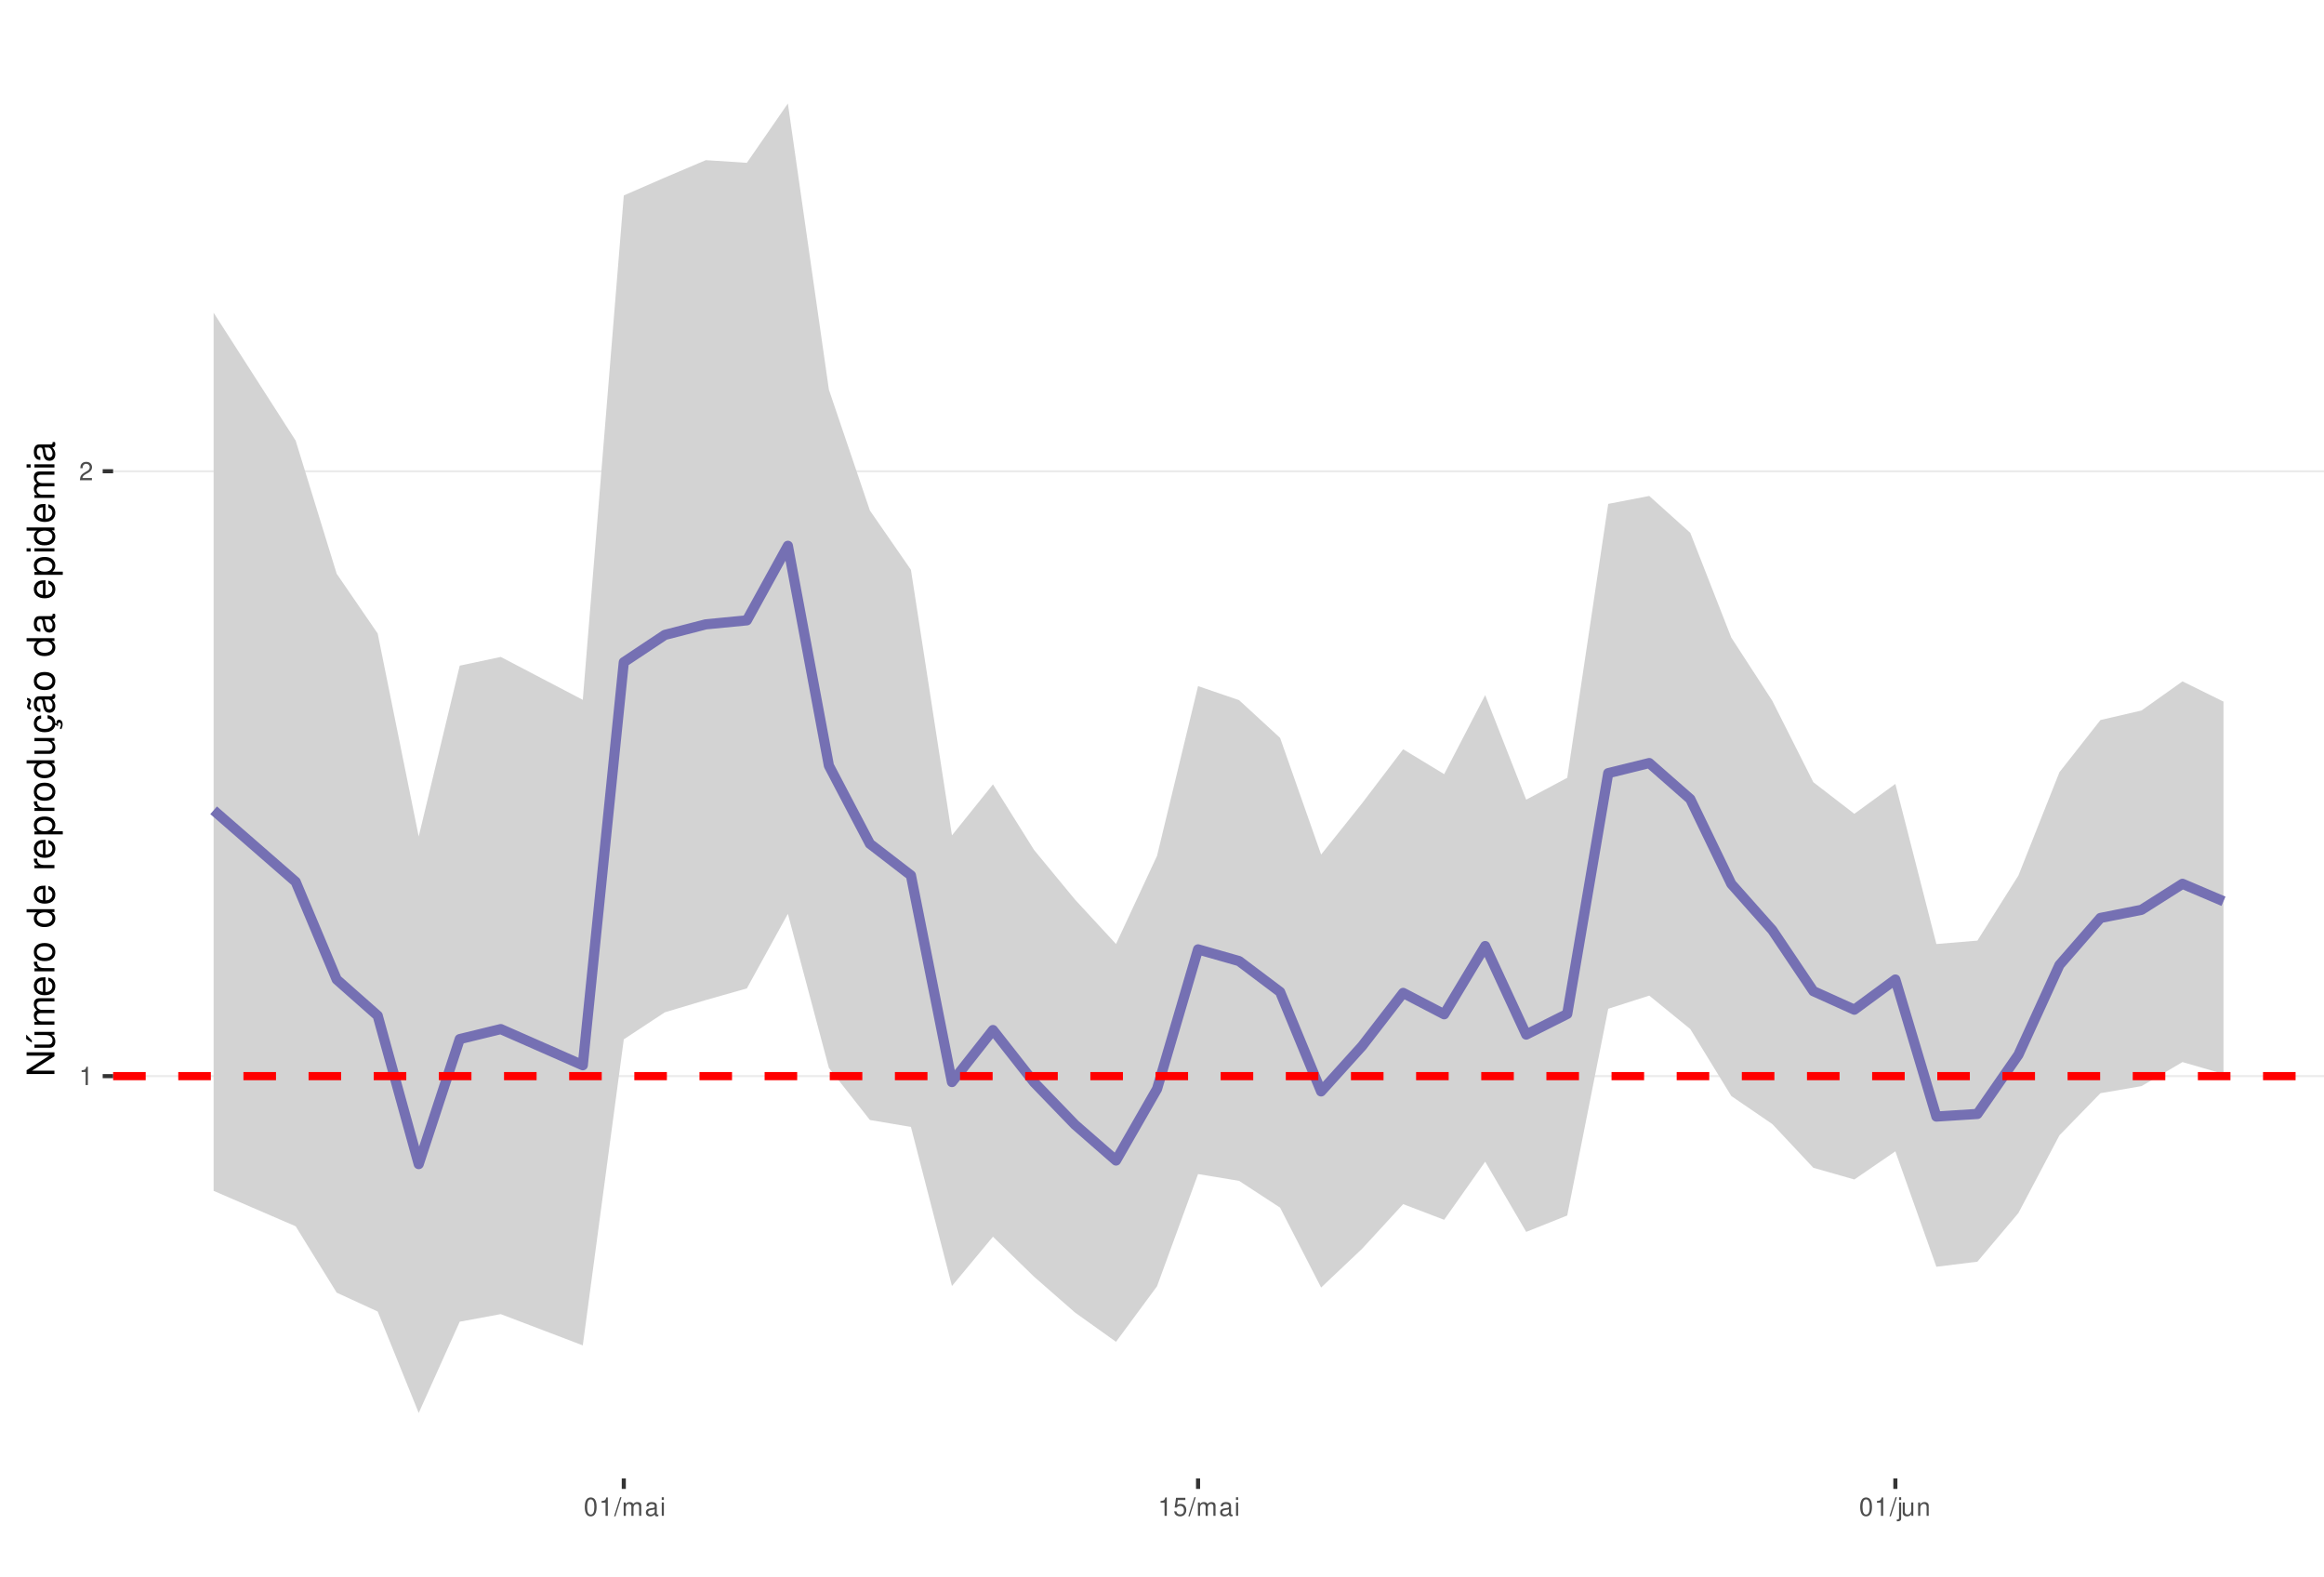
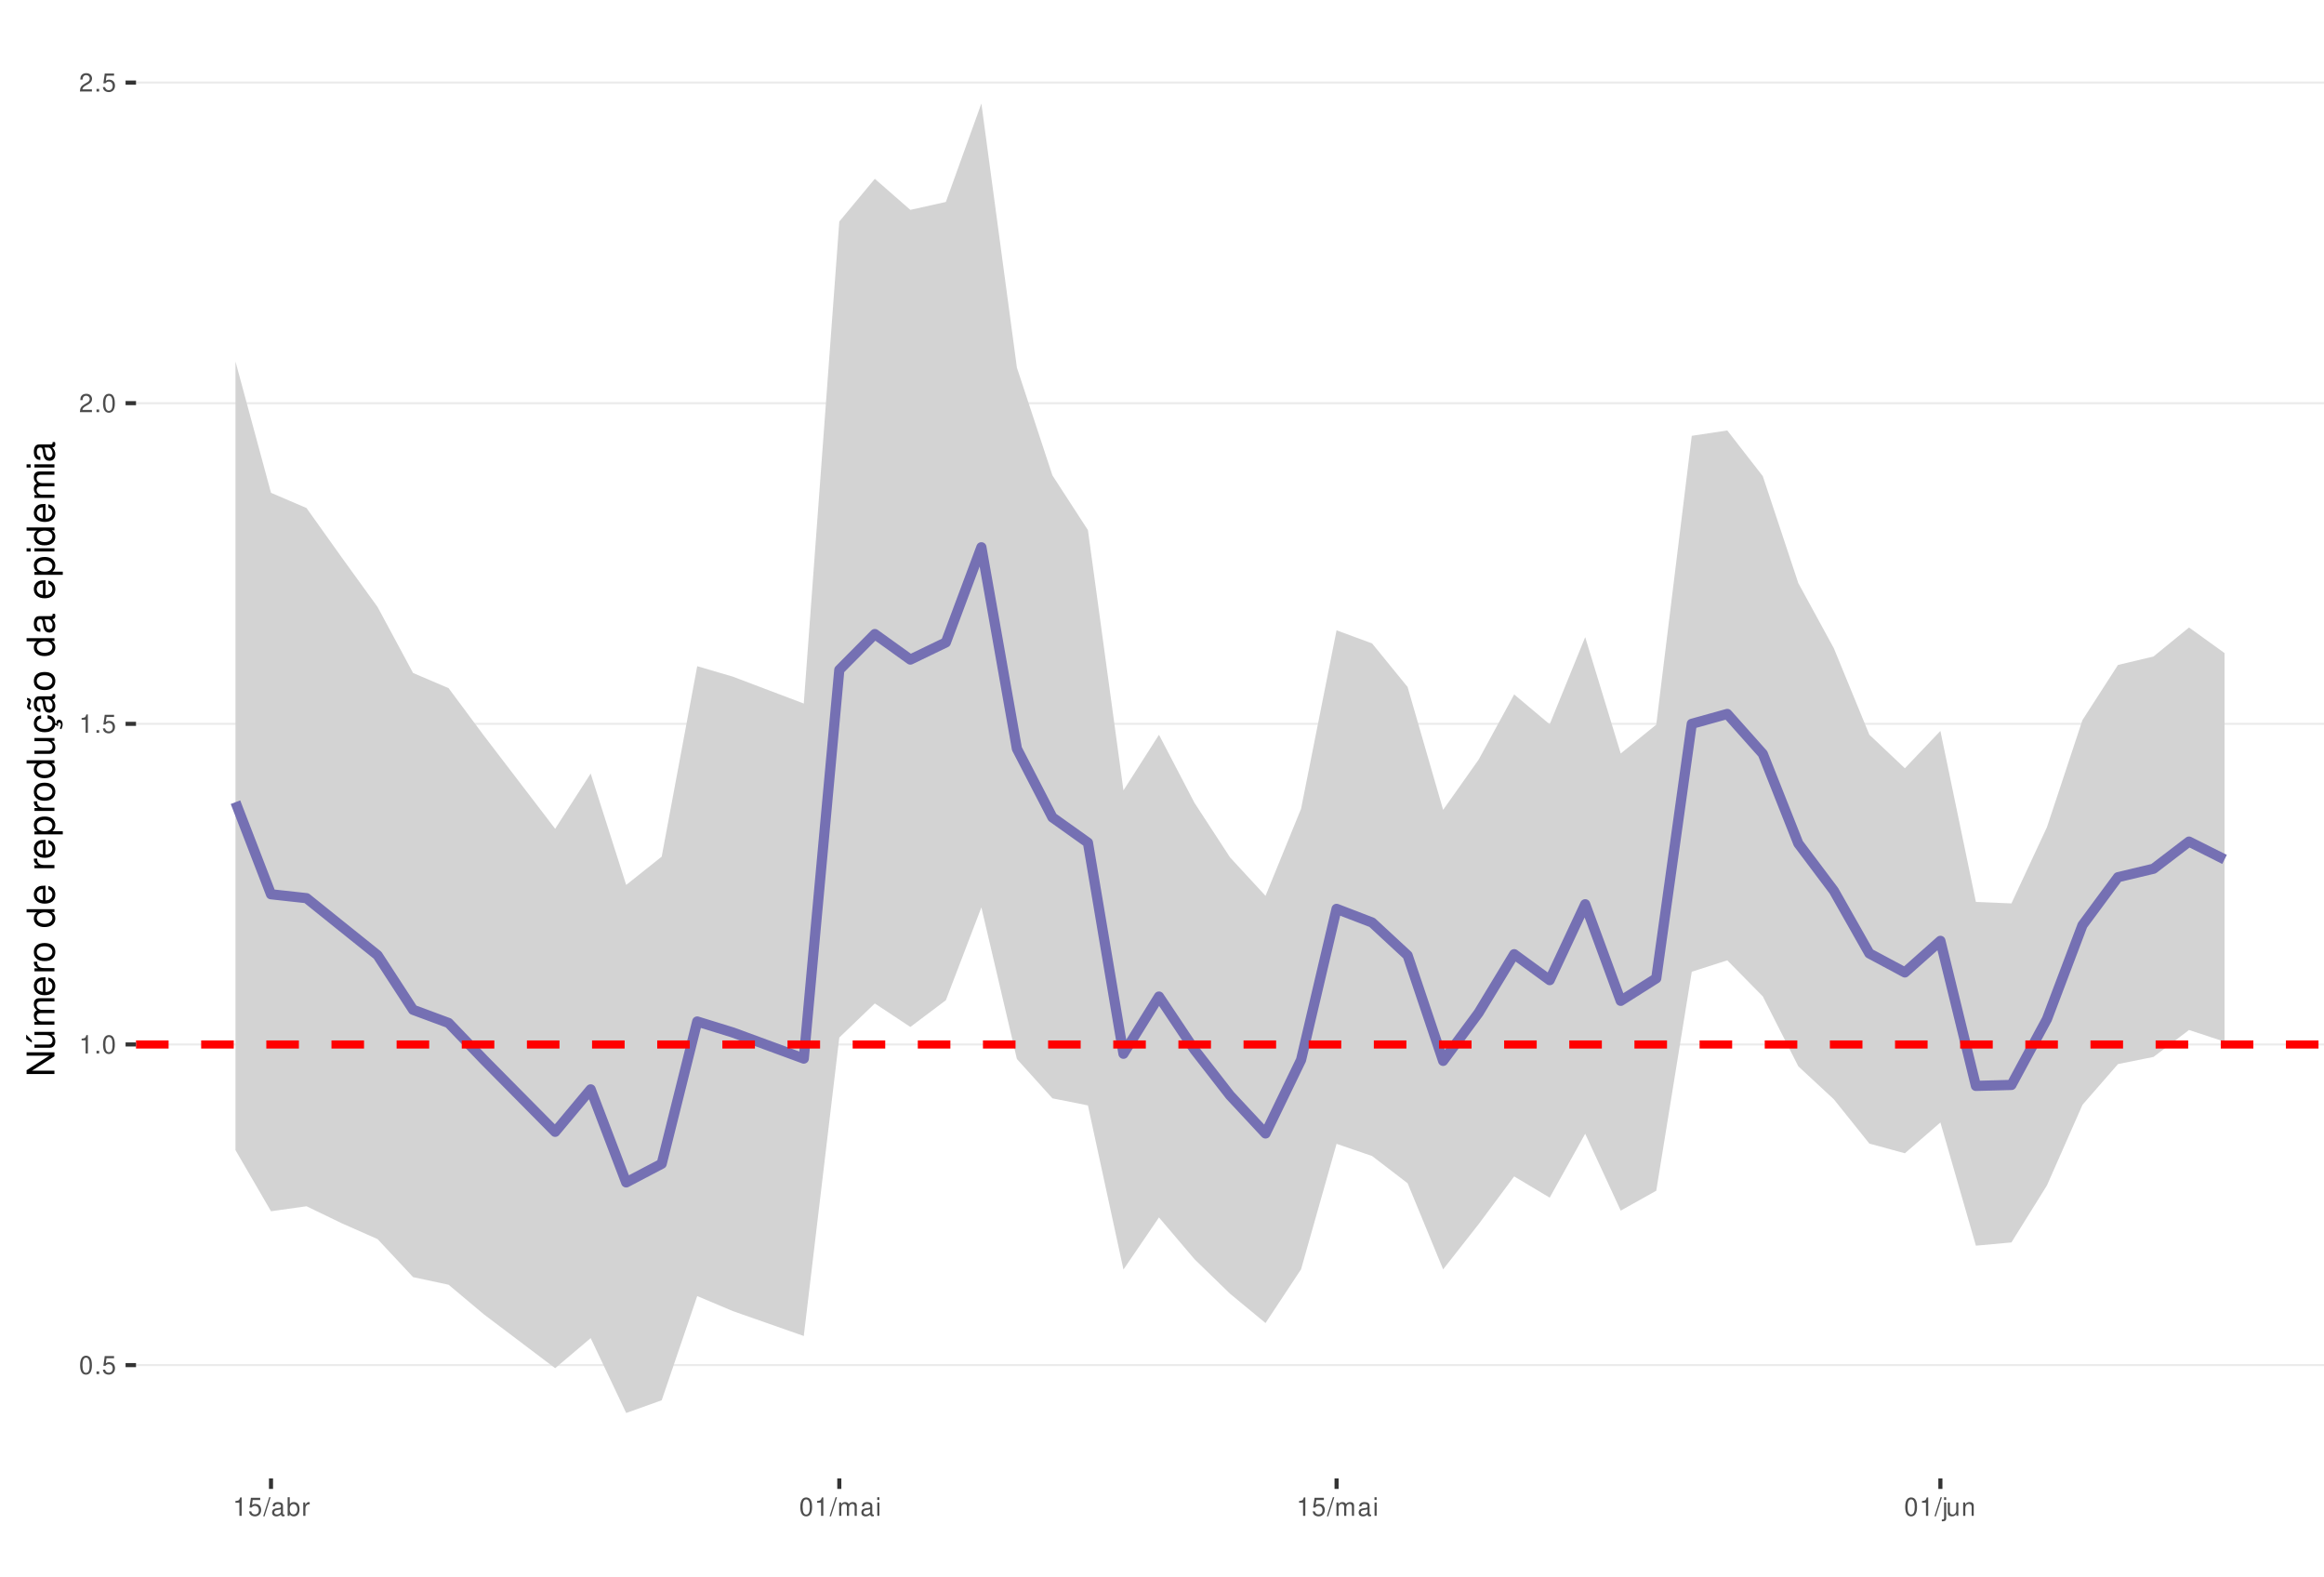
<svg xmlns="http://www.w3.org/2000/svg" xmlns:xlink="http://www.w3.org/1999/xlink" width="609pt" height="413pt" viewBox="0 0 609 413" version="1.1">
  <defs>
    <g>
      <symbol overflow="visible" id="glyph0-0">
        <path style="stroke:none;" d="" />
      </symbol>
      <symbol overflow="visible" id="glyph0-1">
+         <path style="stroke:none;" d="M 1.828 -4.812 C 1.391 -4.812 0.984 -4.609 0.75 -4.281 C 0.438 -3.859 0.281 -3.219 0.281 -2.328 C 0.281 -0.703 0.812 0.156 1.828 0.156 C 2.828 0.156 3.375 -0.703 3.375 -2.297 C 3.375 -3.219 3.234 -3.844 2.922 -4.281 C 2.672 -4.625 2.281 -4.812 1.828 -4.812 Z M 1.828 -4.297 C 2.469 -4.297 2.781 -3.641 2.781 -2.344 C 2.781 -0.969 2.469 -0.328 1.812 -0.328 C 1.203 -0.328 0.891 -1 0.891 -2.328 C 0.891 -3.641 1.203 -4.297 1.828 -4.297 Z M 1.828 -4.297 " />
+       </symbol>
+       <symbol overflow="visible" id="glyph0-2">
+         <path style="stroke:none;" d="M 1.266 -0.688 L 0.578 -0.688 L 0.578 0 L 1.266 0 Z M 1.266 -0.688 " />
+       </symbol>
+       <symbol overflow="visible" id="glyph0-3">
+         <path style="stroke:none;" d="M 3.172 -4.719 L 0.734 -4.719 L 0.375 -2.156 L 0.922 -2.156 C 1.188 -2.469 1.422 -2.594 1.797 -2.594 C 2.422 -2.594 2.812 -2.156 2.812 -1.453 C 2.812 -0.781 2.422 -0.359 1.781 -0.359 C 1.266 -0.359 0.953 -0.625 0.812 -1.156 L 0.234 -1.156 C 0.312 -0.766 0.375 -0.578 0.516 -0.406 C 0.781 -0.047 1.266 0.156 1.797 0.156 C 2.75 0.156 3.422 -0.547 3.422 -1.531 C 3.422 -2.469 2.797 -3.109 1.891 -3.109 C 1.562 -3.109 1.297 -3.016 1.016 -2.828 L 1.203 -4.141 L 3.172 -4.141 Z M 3.172 -4.719 " />
+       </symbol>
+       <symbol overflow="visible" id="glyph0-4">
        <path style="stroke:none;" d="M 1.719 -3.422 L 1.719 0 L 2.312 0 L 2.312 -4.812 L 1.922 -4.812 C 1.719 -4.078 1.578 -3.969 0.672 -3.859 L 0.672 -3.422 Z M 1.719 -3.422 " />
      </symbol>
-       <symbol overflow="visible" id="glyph0-2">
+       <symbol overflow="visible" id="glyph0-5">
        <path style="stroke:none;" d="M 3.375 -0.578 L 0.891 -0.578 C 0.938 -0.984 1.156 -1.234 1.734 -1.578 L 2.406 -1.953 C 3.062 -2.328 3.406 -2.812 3.406 -3.406 C 3.406 -3.812 3.234 -4.188 2.969 -4.438 C 2.688 -4.688 2.344 -4.812 1.891 -4.812 C 1.297 -4.812 0.844 -4.594 0.578 -4.188 C 0.422 -3.938 0.344 -3.641 0.328 -3.141 L 0.922 -3.141 C 0.938 -3.469 0.984 -3.672 1.062 -3.828 C 1.219 -4.125 1.516 -4.297 1.875 -4.297 C 2.406 -4.297 2.797 -3.906 2.797 -3.391 C 2.797 -3.016 2.578 -2.672 2.156 -2.438 L 1.547 -2.078 C 0.562 -1.516 0.281 -1.062 0.219 0 L 3.375 0 Z M 3.375 -0.578 " />
      </symbol>
-       <symbol overflow="visible" id="glyph0-3">
-         <path style="stroke:none;" d="M 1.828 -4.812 C 1.391 -4.812 0.984 -4.609 0.75 -4.281 C 0.438 -3.859 0.281 -3.219 0.281 -2.328 C 0.281 -0.703 0.812 0.156 1.828 0.156 C 2.828 0.156 3.375 -0.703 3.375 -2.297 C 3.375 -3.219 3.234 -3.844 2.922 -4.281 C 2.672 -4.625 2.281 -4.812 1.828 -4.812 Z M 1.828 -4.297 C 2.469 -4.297 2.781 -3.641 2.781 -2.344 C 2.781 -0.969 2.469 -0.328 1.812 -0.328 C 1.203 -0.328 0.891 -1 0.891 -2.328 C 0.891 -3.641 1.203 -4.297 1.828 -4.297 Z M 1.828 -4.297 " />
-       </symbol>
-       <symbol overflow="visible" id="glyph0-4">
+       <symbol overflow="visible" id="glyph0-6">
        <path style="stroke:none;" d="M 1.531 -4.859 L -0.047 0.141 L 0.312 0.141 L 1.891 -4.859 Z M 1.531 -4.859 " />
      </symbol>
-       <symbol overflow="visible" id="glyph0-5">
+       <symbol overflow="visible" id="glyph0-7">
+         <path style="stroke:none;" d="M 3.562 -0.328 C 3.5 -0.312 3.469 -0.312 3.438 -0.312 C 3.25 -0.312 3.141 -0.406 3.141 -0.578 L 3.141 -2.641 C 3.141 -3.25 2.688 -3.594 1.828 -3.594 C 1.312 -3.594 0.906 -3.438 0.672 -3.188 C 0.516 -3 0.453 -2.797 0.438 -2.453 L 0.984 -2.453 C 1.031 -2.875 1.297 -3.078 1.812 -3.078 C 2.312 -3.078 2.594 -2.891 2.594 -2.562 L 2.594 -2.406 C 2.578 -2.172 2.469 -2.078 2.016 -2.031 C 1.219 -1.922 1.109 -1.891 0.891 -1.812 C 0.484 -1.641 0.281 -1.328 0.281 -0.875 C 0.281 -0.25 0.719 0.156 1.422 0.156 C 1.859 0.156 2.219 0 2.609 -0.359 C 2.656 0 2.828 0.156 3.188 0.156 C 3.297 0.156 3.375 0.141 3.562 0.094 Z M 2.594 -1.094 C 2.594 -0.906 2.531 -0.797 2.375 -0.641 C 2.141 -0.438 1.875 -0.328 1.547 -0.328 C 1.109 -0.328 0.859 -0.547 0.859 -0.891 C 0.859 -1.266 1.094 -1.438 1.703 -1.531 C 2.297 -1.609 2.406 -1.641 2.594 -1.719 Z M 2.594 -1.094 " />
+       </symbol>
+       <symbol overflow="visible" id="glyph0-8">
+         <path style="stroke:none;" d="M 0.359 -4.859 L 0.359 0 L 0.859 0 L 0.859 -0.453 C 1.125 -0.047 1.484 0.156 1.969 0.156 C 2.875 0.156 3.484 -0.594 3.484 -1.75 C 3.484 -2.891 2.922 -3.594 1.984 -3.594 C 1.516 -3.594 1.172 -3.406 0.906 -3.016 L 0.906 -4.859 Z M 1.891 -3.062 C 2.5 -3.062 2.906 -2.531 2.906 -1.703 C 2.906 -0.906 2.484 -0.359 1.891 -0.359 C 1.297 -0.359 0.906 -0.906 0.906 -1.719 C 0.906 -2.531 1.297 -3.062 1.891 -3.062 Z M 1.891 -3.062 " />
+       </symbol>
+       <symbol overflow="visible" id="glyph0-9">
+         <path style="stroke:none;" d="M 0.453 -3.484 L 0.453 0 L 1.016 0 L 1.016 -1.812 C 1.031 -2.656 1.375 -3.016 2.141 -3 L 2.141 -3.562 C 2.047 -3.578 1.984 -3.594 1.922 -3.594 C 1.562 -3.594 1.297 -3.375 0.969 -2.859 L 0.969 -3.484 Z M 0.453 -3.484 " />
+       </symbol>
+       <symbol overflow="visible" id="glyph0-10">
        <path style="stroke:none;" d="M 0.469 -3.484 L 0.469 0 L 1.031 0 L 1.031 -2.188 C 1.031 -2.703 1.391 -3.109 1.844 -3.109 C 2.25 -3.109 2.484 -2.844 2.484 -2.406 L 2.484 0 L 3.047 0 L 3.047 -2.188 C 3.047 -2.703 3.422 -3.109 3.875 -3.109 C 4.266 -3.109 4.516 -2.844 4.516 -2.406 L 4.516 0 L 5.078 0 L 5.078 -2.609 C 5.078 -3.234 4.719 -3.594 4.062 -3.594 C 3.594 -3.594 3.312 -3.453 2.984 -3.062 C 2.781 -3.422 2.5 -3.594 2.047 -3.594 C 1.578 -3.594 1.266 -3.422 0.984 -3 L 0.984 -3.484 Z M 0.469 -3.484 " />
      </symbol>
-       <symbol overflow="visible" id="glyph0-6">
-         <path style="stroke:none;" d="M 3.562 -0.328 C 3.5 -0.312 3.469 -0.312 3.438 -0.312 C 3.25 -0.312 3.141 -0.406 3.141 -0.578 L 3.141 -2.641 C 3.141 -3.25 2.688 -3.594 1.828 -3.594 C 1.312 -3.594 0.906 -3.438 0.672 -3.188 C 0.516 -3 0.453 -2.797 0.438 -2.453 L 0.984 -2.453 C 1.031 -2.875 1.297 -3.078 1.812 -3.078 C 2.312 -3.078 2.594 -2.891 2.594 -2.562 L 2.594 -2.406 C 2.578 -2.172 2.469 -2.078 2.016 -2.031 C 1.219 -1.922 1.109 -1.891 0.891 -1.812 C 0.484 -1.641 0.281 -1.328 0.281 -0.875 C 0.281 -0.25 0.719 0.156 1.422 0.156 C 1.859 0.156 2.219 0 2.609 -0.359 C 2.656 0 2.828 0.156 3.188 0.156 C 3.297 0.156 3.375 0.141 3.562 0.094 Z M 2.594 -1.094 C 2.594 -0.906 2.531 -0.797 2.375 -0.641 C 2.141 -0.438 1.875 -0.328 1.547 -0.328 C 1.109 -0.328 0.859 -0.547 0.859 -0.891 C 0.859 -1.266 1.094 -1.438 1.703 -1.531 C 2.297 -1.609 2.406 -1.641 2.594 -1.719 Z M 2.594 -1.094 " />
-       </symbol>
-       <symbol overflow="visible" id="glyph0-7">
+       <symbol overflow="visible" id="glyph0-11">
        <path style="stroke:none;" d="M 1 -3.484 L 0.453 -3.484 L 0.453 0 L 1 0 Z M 1 -4.859 L 0.438 -4.859 L 0.438 -4.156 L 1 -4.156 Z M 1 -4.859 " />
      </symbol>
-       <symbol overflow="visible" id="glyph0-8">
-         <path style="stroke:none;" d="M 3.172 -4.719 L 0.734 -4.719 L 0.375 -2.156 L 0.922 -2.156 C 1.188 -2.469 1.422 -2.594 1.797 -2.594 C 2.422 -2.594 2.812 -2.156 2.812 -1.453 C 2.812 -0.781 2.422 -0.359 1.781 -0.359 C 1.266 -0.359 0.953 -0.625 0.812 -1.156 L 0.234 -1.156 C 0.312 -0.766 0.375 -0.578 0.516 -0.406 C 0.781 -0.047 1.266 0.156 1.797 0.156 C 2.75 0.156 3.422 -0.547 3.422 -1.531 C 3.422 -2.469 2.797 -3.109 1.891 -3.109 C 1.562 -3.109 1.297 -3.016 1.016 -2.828 L 1.203 -4.141 L 3.172 -4.141 Z M 3.172 -4.719 " />
-       </symbol>
-       <symbol overflow="visible" id="glyph0-9">
+       <symbol overflow="visible" id="glyph0-12">
        <path style="stroke:none;" d="M 0.469 -3.484 L 0.469 0.5 C 0.469 0.859 0.359 0.969 0.016 0.969 C -0.031 0.969 -0.047 0.969 -0.125 0.953 L -0.125 1.438 C -0.047 1.438 -0.016 1.453 0.062 1.453 C 0.688 1.453 1.016 1.203 1.016 0.719 L 1.016 -3.484 Z M 1.016 -4.859 L 0.469 -4.859 L 0.469 -4.156 L 1.016 -4.156 Z M 1.016 -4.859 " />
      </symbol>
-       <symbol overflow="visible" id="glyph0-10">
+       <symbol overflow="visible" id="glyph0-13">
        <path style="stroke:none;" d="M 3.203 0 L 3.203 -3.484 L 2.656 -3.484 L 2.656 -1.516 C 2.656 -0.797 2.281 -0.328 1.703 -0.328 C 1.266 -0.328 0.984 -0.594 0.984 -1.016 L 0.984 -3.484 L 0.438 -3.484 L 0.438 -0.797 C 0.438 -0.219 0.859 0.156 1.547 0.156 C 2.062 0.156 2.391 -0.031 2.703 -0.484 L 2.703 0 Z M 3.203 0 " />
      </symbol>
-       <symbol overflow="visible" id="glyph0-11">
+       <symbol overflow="visible" id="glyph0-14">
        <path style="stroke:none;" d="M 0.469 -3.484 L 0.469 0 L 1.031 0 L 1.031 -1.922 C 1.031 -2.641 1.391 -3.109 1.969 -3.109 C 2.406 -3.109 2.688 -2.828 2.688 -2.422 L 2.688 0 L 3.234 0 L 3.234 -2.641 C 3.234 -3.219 2.812 -3.594 2.141 -3.594 C 1.625 -3.594 1.281 -3.391 0.984 -2.906 L 0.984 -3.484 Z M 0.469 -3.484 " />
      </symbol>
      <symbol overflow="visible" id="glyph1-0">
        <path style="stroke:none;" d="" />
      </symbol>
      <symbol overflow="visible" id="glyph1-1">
        <path style="stroke:none;" d="M -7.297 -6.453 L -7.297 -5.578 L -1.328 -5.578 L -7.297 -1.766 L -7.297 -0.766 L 0 -0.766 L 0 -1.641 L -5.906 -1.641 L 0 -5.406 L 0 -6.453 Z M -7.297 -6.453 " />
      </symbol>
      <symbol overflow="visible" id="glyph1-2">
        <path style="stroke:none;" d="M 0 -4.812 L -5.234 -4.812 L -5.234 -3.984 L -2.266 -3.984 C -1.203 -3.984 -0.5 -3.438 -0.5 -2.562 C -0.5 -1.906 -0.906 -1.484 -1.531 -1.484 L -5.234 -1.484 L -5.234 -0.656 L -1.203 -0.656 C -0.328 -0.656 0.234 -1.297 0.234 -2.312 C 0.234 -3.094 -0.047 -3.578 -0.734 -4.062 L 0 -4.062 Z M -7.406 -2.953 L -5.922 -2 L -5.922 -2.594 L -7.406 -4.094 Z M -7.406 -2.953 " />
      </symbol>
      <symbol overflow="visible" id="glyph1-3">
        <path style="stroke:none;" d="M -5.234 -0.703 L 0 -0.703 L 0 -1.547 L -3.297 -1.547 C -4.047 -1.547 -4.656 -2.094 -4.656 -2.766 C -4.656 -3.391 -4.281 -3.734 -3.609 -3.734 L 0 -3.734 L 0 -4.578 L -3.297 -4.578 C -4.047 -4.578 -4.656 -5.125 -4.656 -5.812 C -4.656 -6.422 -4.266 -6.781 -3.609 -6.781 L 0 -6.781 L 0 -7.625 L -3.938 -7.625 C -4.875 -7.625 -5.391 -7.078 -5.391 -6.094 C -5.391 -5.406 -5.188 -4.984 -4.594 -4.484 C -5.156 -4.188 -5.391 -3.766 -5.391 -3.078 C -5.391 -2.375 -5.125 -1.906 -4.5 -1.469 L -5.234 -1.469 Z M -5.234 -0.703 " />
      </symbol>
      <symbol overflow="visible" id="glyph1-4">
        <path style="stroke:none;" d="M -2.344 -5.125 C -3.141 -5.125 -3.625 -5.062 -4.016 -4.922 C -4.875 -4.578 -5.391 -3.781 -5.391 -2.797 C -5.391 -1.344 -4.281 -0.406 -2.547 -0.406 C -0.812 -0.406 0.234 -1.297 0.234 -2.781 C 0.234 -3.984 -0.453 -4.812 -1.594 -5.016 L -1.594 -4.188 C -0.906 -3.953 -0.547 -3.484 -0.547 -2.812 C -0.547 -2.281 -0.781 -1.828 -1.219 -1.547 C -1.516 -1.344 -1.812 -1.281 -2.344 -1.266 Z M -3.016 -1.297 C -3.984 -1.359 -4.625 -1.953 -4.625 -2.797 C -4.625 -3.641 -3.953 -4.234 -3.016 -4.234 Z M -3.016 -1.297 " />
      </symbol>
      <symbol overflow="visible" id="glyph1-5">
        <path style="stroke:none;" d="M -5.234 -0.688 L 0 -0.688 L 0 -1.531 L -2.719 -1.531 C -3.984 -1.547 -4.547 -2.062 -4.516 -3.203 L -5.359 -3.203 C -5.375 -3.062 -5.391 -2.984 -5.391 -2.891 C -5.391 -2.344 -5.062 -1.938 -4.297 -1.453 L -5.234 -1.453 Z M -5.234 -0.688 " />
      </symbol>
      <symbol overflow="visible" id="glyph1-6">
        <path style="stroke:none;" d="M -5.391 -2.719 C -5.391 -1.234 -4.344 -0.359 -2.578 -0.359 C -0.812 -0.359 0.234 -1.234 0.234 -2.734 C 0.234 -4.203 -0.812 -5.094 -2.547 -5.094 C -4.359 -5.094 -5.391 -4.234 -5.391 -2.719 Z M -4.625 -2.734 C -4.625 -3.672 -3.844 -4.234 -2.547 -4.234 C -1.312 -4.234 -0.547 -3.656 -0.547 -2.734 C -0.547 -1.797 -1.312 -1.234 -2.578 -1.234 C -3.844 -1.234 -4.625 -1.797 -4.625 -2.734 Z M -4.625 -2.734 " />
      </symbol>
      <symbol overflow="visible" id="glyph1-7">
        <path style="stroke:none;" d="" />
      </symbol>
      <symbol overflow="visible" id="glyph1-8">
        <path style="stroke:none;" d="M -7.297 -4.953 L -7.297 -4.125 L -4.578 -4.125 C -5.109 -3.766 -5.391 -3.203 -5.391 -2.516 C -5.391 -1.156 -4.297 -0.266 -2.625 -0.266 C -0.859 -0.266 0.234 -1.125 0.234 -2.547 C 0.234 -3.266 -0.047 -3.766 -0.688 -4.203 L 0 -4.203 L 0 -4.953 Z M -4.609 -2.656 C -4.609 -3.547 -3.812 -4.125 -2.562 -4.125 C -1.344 -4.125 -0.547 -3.547 -0.547 -2.656 C -0.547 -1.734 -1.359 -1.125 -2.578 -1.125 C -3.797 -1.125 -4.609 -1.734 -4.609 -2.656 Z M -4.609 -2.656 " />
      </symbol>
      <symbol overflow="visible" id="glyph1-9">
        <path style="stroke:none;" d="M 2.188 -0.547 L 2.188 -1.375 L -0.547 -1.375 C -0.016 -1.812 0.234 -2.312 0.234 -2.984 C 0.234 -4.344 -0.859 -5.234 -2.531 -5.234 C -4.297 -5.234 -5.391 -4.375 -5.391 -2.984 C -5.391 -2.266 -5.062 -1.703 -4.453 -1.312 L -5.234 -1.312 L -5.234 -0.547 Z M -4.609 -2.844 C -4.609 -3.766 -3.797 -4.359 -2.547 -4.359 C -1.359 -4.359 -0.547 -3.75 -0.547 -2.844 C -0.547 -1.953 -1.344 -1.375 -2.578 -1.375 C -3.812 -1.375 -4.609 -1.953 -4.609 -2.844 Z M -4.609 -2.844 " />
      </symbol>
      <symbol overflow="visible" id="glyph1-10">
        <path style="stroke:none;" d="M 0 -4.812 L -5.234 -4.812 L -5.234 -3.984 L -2.266 -3.984 C -1.203 -3.984 -0.5 -3.438 -0.5 -2.562 C -0.5 -1.906 -0.906 -1.484 -1.531 -1.484 L -5.234 -1.484 L -5.234 -0.656 L -1.203 -0.656 C -0.328 -0.656 0.234 -1.297 0.234 -2.312 C 0.234 -3.094 -0.047 -3.578 -0.734 -4.062 L 0 -4.062 Z M 0 -4.812 " />
      </symbol>
      <symbol overflow="visible" id="glyph1-11">
        <path style="stroke:none;" d="M 0.234 -2.641 C 0.234 -3.875 -0.547 -4.703 -1.797 -4.766 L -1.797 -3.938 C -0.953 -3.797 -0.531 -3.359 -0.531 -2.656 C -0.531 -1.734 -1.281 -1.188 -2.516 -1.188 C -3.844 -1.188 -4.625 -1.719 -4.625 -2.625 C -4.625 -3.328 -4.203 -3.766 -3.484 -3.875 L -3.484 -4.703 C -3.984 -4.672 -4.312 -4.562 -4.609 -4.359 C -5.094 -4 -5.391 -3.375 -5.391 -2.641 C -5.391 -1.219 -4.266 -0.312 -2.531 -0.312 C -1.469 -0.312 -0.625 -0.672 -0.156 -1.312 C 0.047 -1.594 0.125 -1.812 0.203 -2.25 L 0.922 -1.938 L 0.984 -2.062 C 0.938 -2.188 0.906 -2.25 0.906 -2.375 C 0.906 -2.656 1.047 -2.828 1.281 -2.828 C 1.547 -2.828 1.734 -2.594 1.734 -2.297 C 1.734 -2.031 1.672 -1.844 1.438 -1.406 L 1.406 -1.312 L 1.812 -1.094 C 2.078 -1.75 2.141 -1.953 2.141 -2.344 C 2.141 -3.109 1.781 -3.578 1.203 -3.578 C 0.781 -3.578 0.547 -3.297 0.547 -2.797 C 0.547 -2.703 0.547 -2.641 0.562 -2.516 Z M 0.234 -2.641 " />
      </symbol>
      <symbol overflow="visible" id="glyph1-12">
        <path style="stroke:none;" d="M -0.484 -5.344 C -0.469 -5.266 -0.469 -5.219 -0.469 -5.172 C -0.469 -4.875 -0.625 -4.719 -0.875 -4.719 L -3.953 -4.719 C -4.891 -4.719 -5.391 -4.047 -5.391 -2.75 C -5.391 -1.984 -5.172 -1.375 -4.781 -1.016 C -4.516 -0.766 -4.203 -0.672 -3.688 -0.656 L -3.688 -1.484 C -4.328 -1.562 -4.625 -1.938 -4.625 -2.719 C -4.625 -3.484 -4.344 -3.891 -3.844 -3.891 L -3.625 -3.891 C -3.266 -3.875 -3.125 -3.703 -3.047 -3.016 C -2.891 -1.844 -2.844 -1.656 -2.719 -1.344 C -2.453 -0.734 -2 -0.422 -1.312 -0.422 C -0.375 -0.422 0.234 -1.078 0.234 -2.141 C 0.234 -2.797 0 -3.328 -0.547 -3.922 C 0 -3.984 0.234 -4.234 0.234 -4.781 C 0.234 -4.953 0.203 -5.062 0.141 -5.344 Z M -1.656 -3.891 C -1.375 -3.891 -1.203 -3.812 -0.969 -3.562 C -0.656 -3.219 -0.5 -2.812 -0.5 -2.312 C -0.5 -1.672 -0.812 -1.297 -1.344 -1.297 C -1.891 -1.297 -2.172 -1.656 -2.297 -2.547 C -2.422 -3.438 -2.453 -3.609 -2.594 -3.891 Z M -7.172 -3.75 C -6.922 -3.672 -6.812 -3.547 -6.812 -3.375 C -6.812 -3.25 -6.875 -2.984 -6.984 -2.734 C -7.156 -2.312 -7.172 -2.25 -7.172 -2.047 C -7.172 -1.594 -6.797 -1.297 -6.141 -1.188 L -6.141 -1.766 C -6.375 -1.812 -6.5 -1.938 -6.5 -2.094 C -6.5 -2.203 -6.469 -2.344 -6.375 -2.578 C -6.156 -3.156 -6.125 -3.234 -6.125 -3.438 C -6.125 -3.922 -6.484 -4.219 -7.172 -4.312 Z M -7.172 -3.75 " />
      </symbol>
      <symbol overflow="visible" id="glyph1-13">
        <path style="stroke:none;" d="M -0.484 -5.344 C -0.469 -5.266 -0.469 -5.219 -0.469 -5.172 C -0.469 -4.875 -0.625 -4.719 -0.875 -4.719 L -3.953 -4.719 C -4.891 -4.719 -5.391 -4.047 -5.391 -2.75 C -5.391 -1.984 -5.172 -1.375 -4.781 -1.016 C -4.516 -0.766 -4.203 -0.672 -3.688 -0.656 L -3.688 -1.484 C -4.328 -1.562 -4.625 -1.938 -4.625 -2.719 C -4.625 -3.484 -4.344 -3.891 -3.844 -3.891 L -3.625 -3.891 C -3.266 -3.875 -3.125 -3.703 -3.047 -3.016 C -2.891 -1.844 -2.844 -1.656 -2.719 -1.344 C -2.453 -0.734 -2 -0.422 -1.312 -0.422 C -0.375 -0.422 0.234 -1.078 0.234 -2.141 C 0.234 -2.797 0 -3.328 -0.547 -3.922 C 0 -3.984 0.234 -4.234 0.234 -4.781 C 0.234 -4.953 0.203 -5.062 0.141 -5.344 Z M -1.656 -3.891 C -1.375 -3.891 -1.203 -3.812 -0.969 -3.562 C -0.656 -3.219 -0.5 -2.812 -0.5 -2.312 C -0.5 -1.672 -0.812 -1.297 -1.344 -1.297 C -1.891 -1.297 -2.172 -1.656 -2.297 -2.547 C -2.422 -3.438 -2.453 -3.609 -2.594 -3.891 Z M -1.656 -3.891 " />
      </symbol>
      <symbol overflow="visible" id="glyph1-14">
        <path style="stroke:none;" d="M -5.234 -1.5 L -5.234 -0.672 L 0 -0.672 L 0 -1.5 Z M -7.297 -1.5 L -7.297 -0.656 L -6.234 -0.656 L -6.234 -1.5 Z M -7.297 -1.5 " />
      </symbol>
    </g>
    <clipPath id="clip1">
-       <path d="M 29.645 9.961 L 609 9.961 L 609 387.328 L 29.645 387.328 Z M 29.645 9.961 " />
+       <path d="M 35.645 9.961 L 609 9.961 L 609 387.328 L 35.645 387.328 Z M 35.645 9.961 " />
    </clipPath>
    <clipPath id="clip2">
-       <path d="M 29.645 281 L 609 281 L 609 283 L 29.645 283 Z M 29.645 281 " />
+       <path d="M 35.645 357 L 609 357 L 609 358 L 35.645 358 Z M 35.645 357 " />
    </clipPath>
    <clipPath id="clip3">
-       <path d="M 29.645 123 L 609 123 L 609 124 L 29.645 124 Z M 29.645 123 " />
+       <path d="M 35.645 273 L 609 273 L 609 274 L 35.645 274 Z M 35.645 273 " />
    </clipPath>
    <clipPath id="clip4">
-       <path d="M 29.645 280 L 609 280 L 609 283 L 29.645 283 Z M 29.645 280 " />
+       <path d="M 35.645 189 L 609 189 L 609 190 L 35.645 190 Z M 35.645 189 " />
+     </clipPath>
+     <clipPath id="clip5">
+       <path d="M 35.645 105 L 609 105 L 609 106 L 35.645 106 Z M 35.645 105 " />
+     </clipPath>
+     <clipPath id="clip6">
+       <path d="M 35.645 21 L 609 21 L 609 22 L 35.645 22 Z M 35.645 21 " />
+     </clipPath>
+     <clipPath id="clip7">
+       <path d="M 35.645 272 L 609 272 L 609 275 L 35.645 275 Z M 35.645 272 " />
    </clipPath>
  </defs>
  <g id="surface157">
    <rect x="0" y="0" width="609" height="413" style="fill:rgb(100%,100%,100%);fill-opacity:1;stroke:none;" />
    <rect x="0" y="0" width="609" height="413" style="fill:rgb(100%,100%,100%);fill-opacity:1;stroke:none;" />
    <path style="fill:none;stroke-width:1.067;stroke-linecap:round;stroke-linejoin:round;stroke:rgb(100%,100%,100%);stroke-opacity:1;stroke-miterlimit:10;" d="M 0 413 L 609 413 L 609 0 L 0 0 Z M 0 413 " />
    <g clip-path="url(#clip1)" clip-rule="nonzero">
-       <path style=" stroke:none;fill-rule:nonzero;fill:rgb(100%,100%,100%);fill-opacity:1;" d="M 29.645 387.328 L 609 387.328 L 609 9.961 L 29.645 9.961 Z M 29.645 387.328 " />
+       <path style=" stroke:none;fill-rule:nonzero;fill:rgb(100%,100%,100%);fill-opacity:1;" d="M 35.645 387.328 L 609 387.328 L 609 9.961 L 35.645 9.961 Z M 35.645 387.328 " />
    </g>
    <g clip-path="url(#clip2)" clip-rule="nonzero">
-       <path style="fill:none;stroke-width:0.533;stroke-linecap:butt;stroke-linejoin:round;stroke:rgb(92.157%,92.157%,92.157%);stroke-opacity:1;stroke-miterlimit:10;" d="M 29.645 281.926 L 609 281.926 " />
+       <path style="fill:none;stroke-width:0.533;stroke-linecap:butt;stroke-linejoin:round;stroke:rgb(92.157%,92.157%,92.157%);stroke-opacity:1;stroke-miterlimit:10;" d="M 35.645 357.633 L 609 357.633 " />
    </g>
    <g clip-path="url(#clip3)" clip-rule="nonzero">
-       <path style="fill:none;stroke-width:0.533;stroke-linecap:butt;stroke-linejoin:round;stroke:rgb(92.157%,92.157%,92.157%);stroke-opacity:1;stroke-miterlimit:10;" d="M 29.645 123.461 L 609 123.461 " />
-     </g>
-     <path style=" stroke:none;fill-rule:nonzero;fill:rgb(82.745%,82.745%,82.745%);fill-opacity:1;" d="M 55.98 81.93 L 77.477 115.434 L 88.227 150.305 L 98.973 165.977 L 109.723 219.145 L 120.473 174.391 L 131.219 172.102 L 152.719 183.344 L 163.465 51.203 L 174.215 46.523 L 184.965 41.957 L 195.711 42.656 L 206.461 27.117 L 217.211 102.086 L 227.957 133.75 L 238.707 149.273 L 249.457 218.852 L 260.203 205.488 L 270.953 222.645 L 281.703 235.676 L 292.449 247.309 L 303.199 224.215 L 313.949 179.746 L 324.695 183.422 L 335.445 193.305 L 346.195 223.879 L 356.941 210.426 L 367.691 196.293 L 378.441 202.809 L 389.188 182.105 L 399.938 209.504 L 410.688 203.766 L 421.434 132.004 L 432.184 129.934 L 442.934 139.594 L 453.68 167.031 L 464.43 183.598 L 475.18 204.918 L 485.926 213.203 L 496.676 205.367 L 507.426 247.316 L 518.172 246.422 L 528.922 229.363 L 539.672 202.297 L 550.418 188.633 L 561.168 186.141 L 571.918 178.508 L 582.664 183.805 L 582.664 281.359 L 571.918 278.246 L 561.168 284.551 L 550.418 286.398 L 539.672 297.43 L 528.922 317.785 L 518.172 330.539 L 507.426 331.871 L 496.676 301.629 L 485.926 309.004 L 475.18 305.938 L 464.43 294.484 L 453.68 287.137 L 442.934 269.59 L 432.184 260.832 L 421.434 264.281 L 410.688 318.438 L 399.938 322.734 L 389.188 304.332 L 378.441 319.566 L 367.691 315.457 L 356.941 327.145 L 346.195 337.312 L 335.445 316.379 L 324.695 309.359 L 313.949 307.586 L 303.199 336.977 L 292.449 351.531 L 281.703 343.859 L 270.953 334.457 L 260.203 323.996 L 249.457 336.91 L 238.707 295.238 L 227.957 293.414 L 217.211 279.785 L 206.461 239.41 L 195.711 258.945 L 184.965 261.996 L 174.215 265.207 L 163.465 272.289 L 152.719 352.465 L 131.219 344.277 L 120.473 346.262 L 109.723 370.176 L 98.973 343.598 L 88.227 338.652 L 77.477 321.262 L 55.98 311.984 Z M 55.98 81.93 " />
-     <path style="fill:none;stroke-width:2.667;stroke-linecap:butt;stroke-linejoin:round;stroke:rgb(45.882%,43.922%,70.196%);stroke-opacity:1;stroke-miterlimit:10;" d="M 55.98 212.281 L 77.477 231.008 L 88.227 256.598 L 98.973 266.09 L 109.723 304.973 L 120.473 272.223 L 131.219 269.605 L 152.719 279.07 L 163.465 173.488 L 174.215 166.336 L 184.965 163.566 L 195.711 162.516 L 206.461 142.992 L 217.211 200.586 L 227.957 221.055 L 238.707 229.336 L 249.457 283.48 L 260.203 269.852 L 270.953 283.527 L 281.703 294.652 L 292.449 304.031 L 303.199 285.289 L 313.949 248.719 L 324.695 251.781 L 335.445 259.867 L 346.195 285.926 L 356.941 274.043 L 367.691 260.125 L 378.441 265.723 L 389.188 247.848 L 399.938 271.043 L 410.688 265.637 L 421.434 202.555 L 432.184 199.906 L 442.934 209.34 L 453.68 231.562 L 464.43 243.664 L 475.18 259.66 L 485.926 264.516 L 496.676 256.617 L 507.426 292.516 L 518.172 291.832 L 528.922 276.332 L 539.672 252.816 L 550.418 240.484 L 561.168 238.359 L 571.918 231.543 L 582.664 236.117 " />
+       <path style="fill:none;stroke-width:0.533;stroke-linecap:butt;stroke-linejoin:round;stroke:rgb(92.157%,92.157%,92.157%);stroke-opacity:1;stroke-miterlimit:10;" d="M 35.645 273.633 L 609 273.633 " />
+     </g>
    <g clip-path="url(#clip4)" clip-rule="nonzero">
-       <path style="fill:none;stroke-width:2.134;stroke-linecap:butt;stroke-linejoin:round;stroke:rgb(100%,0%,0%);stroke-opacity:1;stroke-dasharray:8.536,8.536;stroke-miterlimit:10;" d="M 29.645 281.926 L 609 281.926 " />
-     </g>
-     <g style="fill:rgb(30.196%,30.196%,30.196%);fill-opacity:1;">
-       <use xlink:href="#glyph0-1" x="20.715" y="284.273" />
-     </g>
-     <g style="fill:rgb(30.196%,30.196%,30.196%);fill-opacity:1;">
-       <use xlink:href="#glyph0-2" x="20.715" y="125.809" />
-     </g>
-     <path style="fill:none;stroke-width:1.067;stroke-linecap:butt;stroke-linejoin:round;stroke:rgb(20%,20%,20%);stroke-opacity:1;stroke-miterlimit:10;" d="M 26.906 281.926 L 29.645 281.926 " />
-     <path style="fill:none;stroke-width:1.067;stroke-linecap:butt;stroke-linejoin:round;stroke:rgb(20%,20%,20%);stroke-opacity:1;stroke-miterlimit:10;" d="M 26.906 123.461 L 29.645 123.461 " />
-     <path style="fill:none;stroke-width:1.067;stroke-linecap:butt;stroke-linejoin:round;stroke:rgb(20%,20%,20%);stroke-opacity:1;stroke-miterlimit:10;" d="M 163.465 390.07 L 163.465 387.328 " />
-     <path style="fill:none;stroke-width:1.067;stroke-linecap:butt;stroke-linejoin:round;stroke:rgb(20%,20%,20%);stroke-opacity:1;stroke-miterlimit:10;" d="M 313.949 390.07 L 313.949 387.328 " />
-     <path style="fill:none;stroke-width:1.067;stroke-linecap:butt;stroke-linejoin:round;stroke:rgb(20%,20%,20%);stroke-opacity:1;stroke-miterlimit:10;" d="M 496.676 390.07 L 496.676 387.328 " />
-     <g style="fill:rgb(30.196%,30.196%,30.196%);fill-opacity:1;">
-       <use xlink:href="#glyph0-3" x="152.965" y="397.109" />
-       <use xlink:href="#glyph0-1" x="156.965" y="397.109" />
-       <use xlink:href="#glyph0-4" x="160.965" y="397.109" />
-       <use xlink:href="#glyph0-5" x="162.965" y="397.109" />
-       <use xlink:href="#glyph0-6" x="168.965" y="397.109" />
-       <use xlink:href="#glyph0-7" x="172.965" y="397.109" />
-     </g>
-     <g style="fill:rgb(30.196%,30.196%,30.196%);fill-opacity:1;">
-       <use xlink:href="#glyph0-1" x="303.449" y="397.109" />
-       <use xlink:href="#glyph0-8" x="307.449" y="397.109" />
-       <use xlink:href="#glyph0-4" x="311.449" y="397.109" />
-       <use xlink:href="#glyph0-5" x="313.449" y="397.109" />
-       <use xlink:href="#glyph0-6" x="319.449" y="397.109" />
-       <use xlink:href="#glyph0-7" x="323.449" y="397.109" />
-     </g>
-     <g style="fill:rgb(30.196%,30.196%,30.196%);fill-opacity:1;">
-       <use xlink:href="#glyph0-3" x="487.176" y="397.109" />
-       <use xlink:href="#glyph0-1" x="491.176" y="397.109" />
-       <use xlink:href="#glyph0-4" x="495.176" y="397.109" />
-       <use xlink:href="#glyph0-9" x="497.176" y="397.109" />
-       <use xlink:href="#glyph0-10" x="498.176" y="397.109" />
-       <use xlink:href="#glyph0-11" x="502.176" y="397.109" />
+       <path style="fill:none;stroke-width:0.533;stroke-linecap:butt;stroke-linejoin:round;stroke:rgb(92.157%,92.157%,92.157%);stroke-opacity:1;stroke-miterlimit:10;" d="M 35.645 189.629 L 609 189.629 " />
+     </g>
+     <g clip-path="url(#clip5)" clip-rule="nonzero">
+       <path style="fill:none;stroke-width:0.533;stroke-linecap:butt;stroke-linejoin:round;stroke:rgb(92.157%,92.157%,92.157%);stroke-opacity:1;stroke-miterlimit:10;" d="M 35.645 105.629 L 609 105.629 " />
+     </g>
+     <g clip-path="url(#clip6)" clip-rule="nonzero">
+       <path style="fill:none;stroke-width:0.533;stroke-linecap:butt;stroke-linejoin:round;stroke:rgb(92.157%,92.157%,92.157%);stroke-opacity:1;stroke-miterlimit:10;" d="M 35.645 21.629 L 609 21.629 " />
+     </g>
+     <path style=" stroke:none;fill-rule:nonzero;fill:rgb(82.745%,82.745%,82.745%);fill-opacity:1;" d="M 61.707 94.711 L 71.016 129.109 L 80.32 133.094 L 89.629 146.152 L 98.938 159.012 L 108.246 176.309 L 117.555 180.285 L 126.859 192.797 L 145.477 217.129 L 154.785 202.652 L 164.09 231.84 L 173.398 224.418 L 182.707 174.531 L 192.016 177.262 L 210.629 184.312 L 219.938 58.035 L 229.246 46.848 L 238.555 54.984 L 247.859 52.906 L 257.168 27.117 L 266.477 96.309 L 275.785 124.539 L 285.09 138.879 L 294.398 207.066 L 303.707 192.5 L 313.016 210.336 L 322.324 224.613 L 331.629 234.699 L 340.938 211.891 L 350.246 165.133 L 359.555 168.566 L 368.859 179.98 L 378.168 212.168 L 387.477 199.004 L 396.785 181.926 L 406.094 189.75 L 415.398 166.922 L 424.707 197.402 L 434.016 189.844 L 443.324 114.176 L 452.629 112.773 L 461.938 124.75 L 471.246 152.766 L 480.555 169.832 L 489.859 192.477 L 499.168 201.273 L 508.477 191.496 L 517.785 236.297 L 527.094 236.672 L 536.398 216.707 L 545.707 188.641 L 555.016 174.203 L 564.324 171.988 L 573.629 164.387 L 582.938 171.094 L 582.938 272.902 L 573.629 269.84 L 564.324 276.895 L 555.016 278.77 L 545.707 289.449 L 536.398 310.562 L 527.094 325.492 L 517.785 326.348 L 508.477 294.066 L 499.168 302.137 L 489.859 299.598 L 480.555 287.996 L 471.246 279.363 L 461.938 261.043 L 452.629 251.59 L 443.324 254.578 L 434.016 311.949 L 424.707 317.16 L 415.398 297.02 L 406.094 313.762 L 396.785 308.199 L 387.477 320.703 L 378.168 332.551 L 368.859 309.988 L 359.555 302.855 L 350.246 299.664 L 340.938 332.539 L 331.629 346.613 L 322.324 338.926 L 313.016 329.891 L 303.707 318.945 L 294.398 332.602 L 285.09 289.605 L 275.785 287.746 L 266.477 277.445 L 257.168 237.723 L 247.859 262.047 L 238.555 269.043 L 229.246 262.883 L 219.938 271.816 L 210.629 350.008 L 192.016 343.477 L 182.707 339.547 L 173.398 366.848 L 164.09 370.176 L 154.785 350.562 L 145.477 358.441 L 126.859 344.383 L 117.555 336.582 L 108.246 334.582 L 98.938 324.621 L 89.629 320.512 L 80.32 316.016 L 71.016 317.328 L 61.707 301.312 Z M 61.707 94.711 " />
+     <path style="fill:none;stroke-width:2.667;stroke-linecap:butt;stroke-linejoin:round;stroke:rgb(45.882%,43.922%,70.196%);stroke-opacity:1;stroke-miterlimit:10;" d="M 61.707 210.156 L 71.016 234.281 L 80.32 235.301 L 89.629 242.781 L 98.938 250.246 L 108.246 264.547 L 117.555 268.004 L 126.859 277.703 L 145.477 296.516 L 154.785 285.395 L 164.09 309.773 L 173.398 304.887 L 182.707 267.613 L 192.016 270.488 L 210.629 277.332 L 219.938 175.5 L 229.246 166.113 L 238.555 172.797 L 247.859 168.305 L 257.168 143.371 L 266.477 196.148 L 275.785 214.141 L 285.09 220.766 L 294.398 276.07 L 303.707 261.078 L 313.016 275.016 L 322.324 286.969 L 331.629 296.949 L 340.938 277.688 L 350.246 238.105 L 359.555 241.68 L 368.859 250.289 L 378.168 277.93 L 387.477 265.332 L 396.785 249.984 L 406.094 256.781 L 415.398 236.902 L 424.707 262.203 L 434.016 256.312 L 443.324 189.629 L 452.629 187.043 L 461.938 197.484 L 471.246 220.973 L 480.555 233.352 L 489.859 249.773 L 499.168 254.762 L 508.477 246.484 L 517.785 284.484 L 527.094 284.234 L 536.398 266.992 L 545.707 242.387 L 555.016 229.809 L 564.324 227.59 L 573.629 220.48 L 582.938 225.152 " />
+     <g clip-path="url(#clip7)" clip-rule="nonzero">
+       <path style="fill:none;stroke-width:2.134;stroke-linecap:butt;stroke-linejoin:round;stroke:rgb(100%,0%,0%);stroke-opacity:1;stroke-dasharray:8.536,8.536;stroke-miterlimit:10;" d="M 35.645 273.633 L 609 273.633 " />
+     </g>
+     <g style="fill:rgb(30.196%,30.196%,30.196%);fill-opacity:1;">
+       <use xlink:href="#glyph0-1" x="20.715" y="359.98" />
+       <use xlink:href="#glyph0-2" x="24.715" y="359.98" />
+       <use xlink:href="#glyph0-3" x="26.715" y="359.98" />
+     </g>
+     <g style="fill:rgb(30.196%,30.196%,30.196%);fill-opacity:1;">
+       <use xlink:href="#glyph0-4" x="20.715" y="275.98" />
+       <use xlink:href="#glyph0-2" x="24.715" y="275.98" />
+       <use xlink:href="#glyph0-1" x="26.715" y="275.98" />
+     </g>
+     <g style="fill:rgb(30.196%,30.196%,30.196%);fill-opacity:1;">
+       <use xlink:href="#glyph0-4" x="20.715" y="191.977" />
+       <use xlink:href="#glyph0-2" x="24.715" y="191.977" />
+       <use xlink:href="#glyph0-3" x="26.715" y="191.977" />
+     </g>
+     <g style="fill:rgb(30.196%,30.196%,30.196%);fill-opacity:1;">
+       <use xlink:href="#glyph0-5" x="20.715" y="107.977" />
+       <use xlink:href="#glyph0-2" x="24.715" y="107.977" />
+       <use xlink:href="#glyph0-1" x="26.715" y="107.977" />
+     </g>
+     <g style="fill:rgb(30.196%,30.196%,30.196%);fill-opacity:1;">
+       <use xlink:href="#glyph0-5" x="20.715" y="23.977" />
+       <use xlink:href="#glyph0-2" x="24.715" y="23.977" />
+       <use xlink:href="#glyph0-3" x="26.715" y="23.977" />
+     </g>
+     <path style="fill:none;stroke-width:1.067;stroke-linecap:butt;stroke-linejoin:round;stroke:rgb(20%,20%,20%);stroke-opacity:1;stroke-miterlimit:10;" d="M 32.906 357.633 L 35.645 357.633 " />
+     <path style="fill:none;stroke-width:1.067;stroke-linecap:butt;stroke-linejoin:round;stroke:rgb(20%,20%,20%);stroke-opacity:1;stroke-miterlimit:10;" d="M 32.906 273.633 L 35.645 273.633 " />
+     <path style="fill:none;stroke-width:1.067;stroke-linecap:butt;stroke-linejoin:round;stroke:rgb(20%,20%,20%);stroke-opacity:1;stroke-miterlimit:10;" d="M 32.906 189.629 L 35.645 189.629 " />
+     <path style="fill:none;stroke-width:1.067;stroke-linecap:butt;stroke-linejoin:round;stroke:rgb(20%,20%,20%);stroke-opacity:1;stroke-miterlimit:10;" d="M 32.906 105.629 L 35.645 105.629 " />
+     <path style="fill:none;stroke-width:1.067;stroke-linecap:butt;stroke-linejoin:round;stroke:rgb(20%,20%,20%);stroke-opacity:1;stroke-miterlimit:10;" d="M 32.906 21.629 L 35.645 21.629 " />
+     <path style="fill:none;stroke-width:1.067;stroke-linecap:butt;stroke-linejoin:round;stroke:rgb(20%,20%,20%);stroke-opacity:1;stroke-miterlimit:10;" d="M 71.016 390.07 L 71.016 387.328 " />
+     <path style="fill:none;stroke-width:1.067;stroke-linecap:butt;stroke-linejoin:round;stroke:rgb(20%,20%,20%);stroke-opacity:1;stroke-miterlimit:10;" d="M 219.938 390.07 L 219.938 387.328 " />
+     <path style="fill:none;stroke-width:1.067;stroke-linecap:butt;stroke-linejoin:round;stroke:rgb(20%,20%,20%);stroke-opacity:1;stroke-miterlimit:10;" d="M 350.246 390.07 L 350.246 387.328 " />
+     <path style="fill:none;stroke-width:1.067;stroke-linecap:butt;stroke-linejoin:round;stroke:rgb(20%,20%,20%);stroke-opacity:1;stroke-miterlimit:10;" d="M 508.477 390.07 L 508.477 387.328 " />
+     <g style="fill:rgb(30.196%,30.196%,30.196%);fill-opacity:1;">
+       <use xlink:href="#glyph0-4" x="61.016" y="397.109" />
+       <use xlink:href="#glyph0-3" x="65.016" y="397.109" />
+       <use xlink:href="#glyph0-6" x="69.016" y="397.109" />
+       <use xlink:href="#glyph0-7" x="71.016" y="397.109" />
+       <use xlink:href="#glyph0-8" x="75.016" y="397.109" />
+       <use xlink:href="#glyph0-9" x="79.016" y="397.109" />
+     </g>
+     <g style="fill:rgb(30.196%,30.196%,30.196%);fill-opacity:1;">
+       <use xlink:href="#glyph0-1" x="209.438" y="397.109" />
+       <use xlink:href="#glyph0-4" x="213.438" y="397.109" />
+       <use xlink:href="#glyph0-6" x="217.438" y="397.109" />
+       <use xlink:href="#glyph0-10" x="219.438" y="397.109" />
+       <use xlink:href="#glyph0-7" x="225.438" y="397.109" />
+       <use xlink:href="#glyph0-11" x="229.438" y="397.109" />
+     </g>
+     <g style="fill:rgb(30.196%,30.196%,30.196%);fill-opacity:1;">
+       <use xlink:href="#glyph0-4" x="339.746" y="397.109" />
+       <use xlink:href="#glyph0-3" x="343.746" y="397.109" />
+       <use xlink:href="#glyph0-6" x="347.746" y="397.109" />
+       <use xlink:href="#glyph0-10" x="349.746" y="397.109" />
+       <use xlink:href="#glyph0-7" x="355.746" y="397.109" />
+       <use xlink:href="#glyph0-11" x="359.746" y="397.109" />
+     </g>
+     <g style="fill:rgb(30.196%,30.196%,30.196%);fill-opacity:1;">
+       <use xlink:href="#glyph0-1" x="498.977" y="397.109" />
+       <use xlink:href="#glyph0-4" x="502.977" y="397.109" />
+       <use xlink:href="#glyph0-6" x="506.977" y="397.109" />
+       <use xlink:href="#glyph0-12" x="508.977" y="397.109" />
+       <use xlink:href="#glyph0-13" x="509.977" y="397.109" />
+       <use xlink:href="#glyph0-14" x="513.977" y="397.109" />
    </g>
    <g style="fill:rgb(0%,0%,0%);fill-opacity:1;">
      <use xlink:href="#glyph1-1" x="14.263" y="282.145" />
      <use xlink:href="#glyph1-2" x="14.263" y="275.145" />
      <use xlink:href="#glyph1-3" x="14.263" y="269.145" />
      <use xlink:href="#glyph1-4" x="14.263" y="261.145" />
      <use xlink:href="#glyph1-5" x="14.263" y="255.145" />
      <use xlink:href="#glyph1-6" x="14.263" y="252.145" />
      <use xlink:href="#glyph1-7" x="14.263" y="246.145" />
      <use xlink:href="#glyph1-8" x="14.263" y="243.145" />
      <use xlink:href="#glyph1-4" x="14.263" y="237.145" />
      <use xlink:href="#glyph1-7" x="14.263" y="231.145" />
      <use xlink:href="#glyph1-5" x="14.263" y="228.145" />
      <use xlink:href="#glyph1-4" x="14.263" y="225.145" />
      <use xlink:href="#glyph1-9" x="14.263" y="219.145" />
      <use xlink:href="#glyph1-5" x="14.263" y="213.145" />
      <use xlink:href="#glyph1-6" x="14.263" y="210.145" />
      <use xlink:href="#glyph1-8" x="14.263" y="204.145" />
      <use xlink:href="#glyph1-10" x="14.263" y="198.145" />
      <use xlink:href="#glyph1-11" x="14.263" y="192.145" />
      <use xlink:href="#glyph1-12" x="14.263" y="187.145" />
      <use xlink:href="#glyph1-6" x="14.263" y="181.145" />
      <use xlink:href="#glyph1-7" x="14.263" y="175.145" />
      <use xlink:href="#glyph1-8" x="14.263" y="172.145" />
      <use xlink:href="#glyph1-13" x="14.263" y="166.145" />
      <use xlink:href="#glyph1-7" x="14.263" y="160.145" />
      <use xlink:href="#glyph1-4" x="14.263" y="157.145" />
      <use xlink:href="#glyph1-9" x="14.263" y="151.145" />
      <use xlink:href="#glyph1-14" x="14.263" y="145.145" />
      <use xlink:href="#glyph1-8" x="14.263" y="143.145" />
      <use xlink:href="#glyph1-4" x="14.263" y="137.145" />
      <use xlink:href="#glyph1-3" x="14.263" y="131.145" />
      <use xlink:href="#glyph1-14" x="14.263" y="123.145" />
      <use xlink:href="#glyph1-13" x="14.263" y="121.145" />
    </g>
  </g>
</svg>
